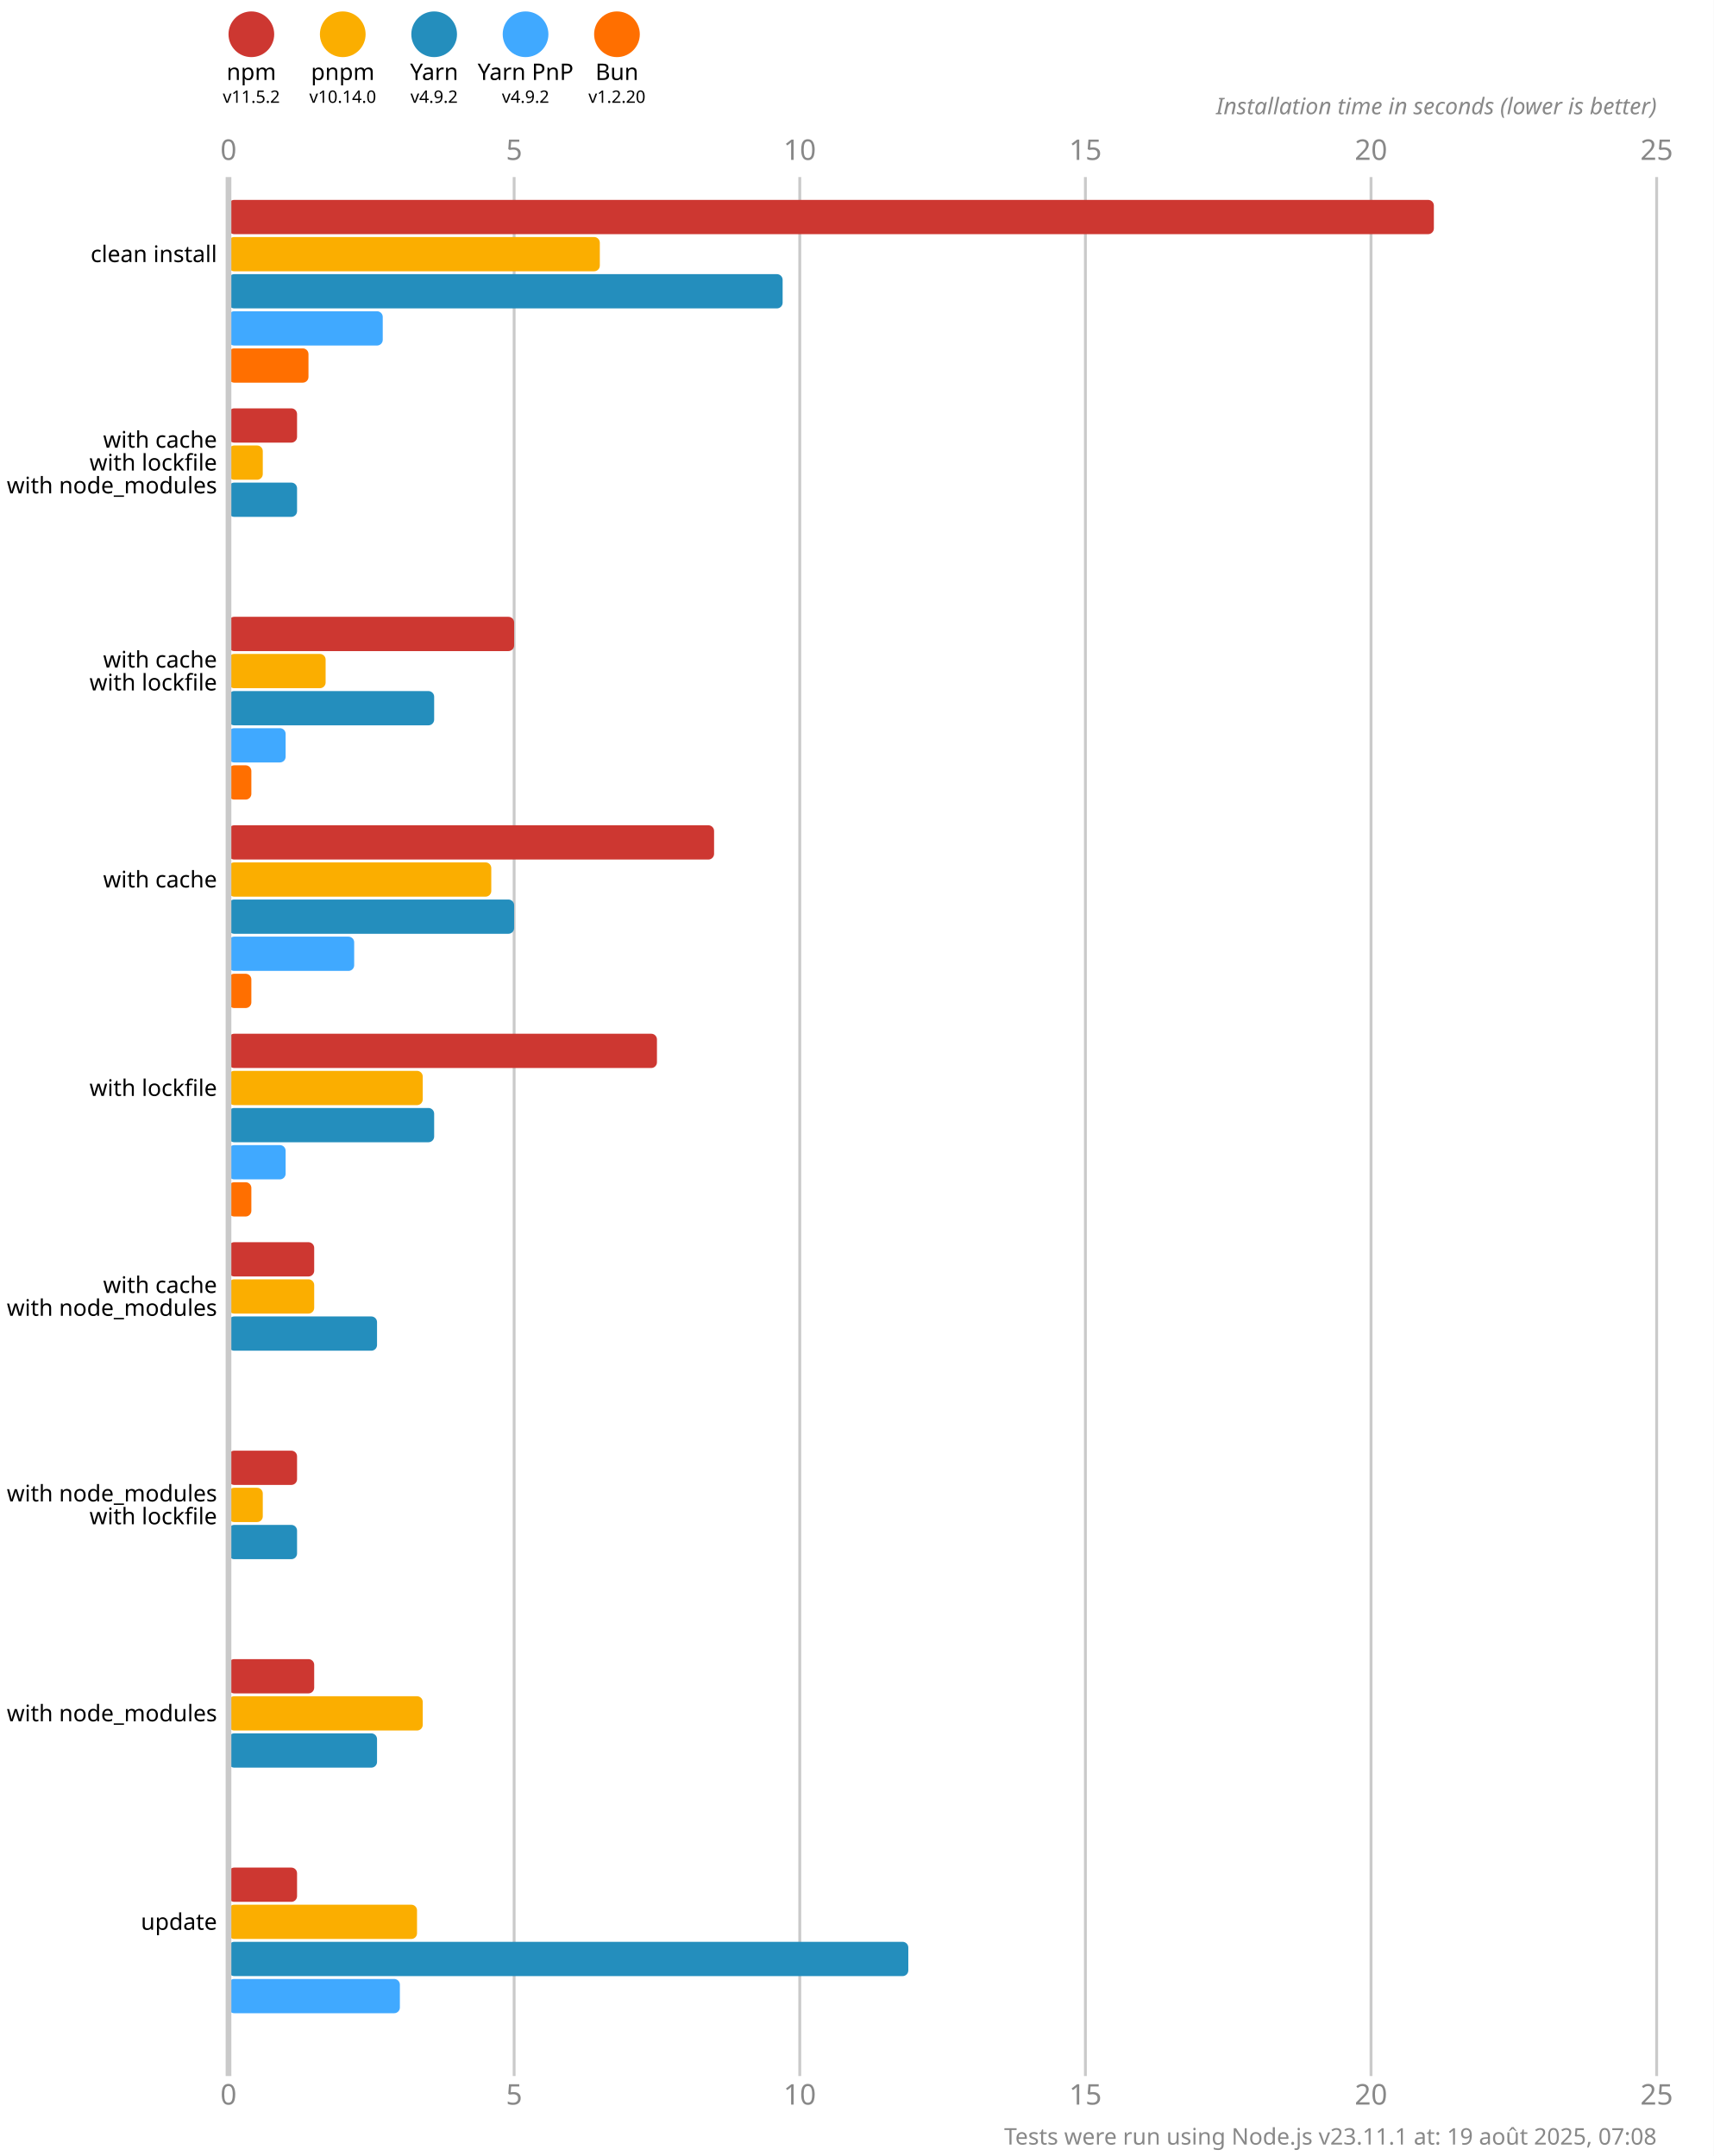
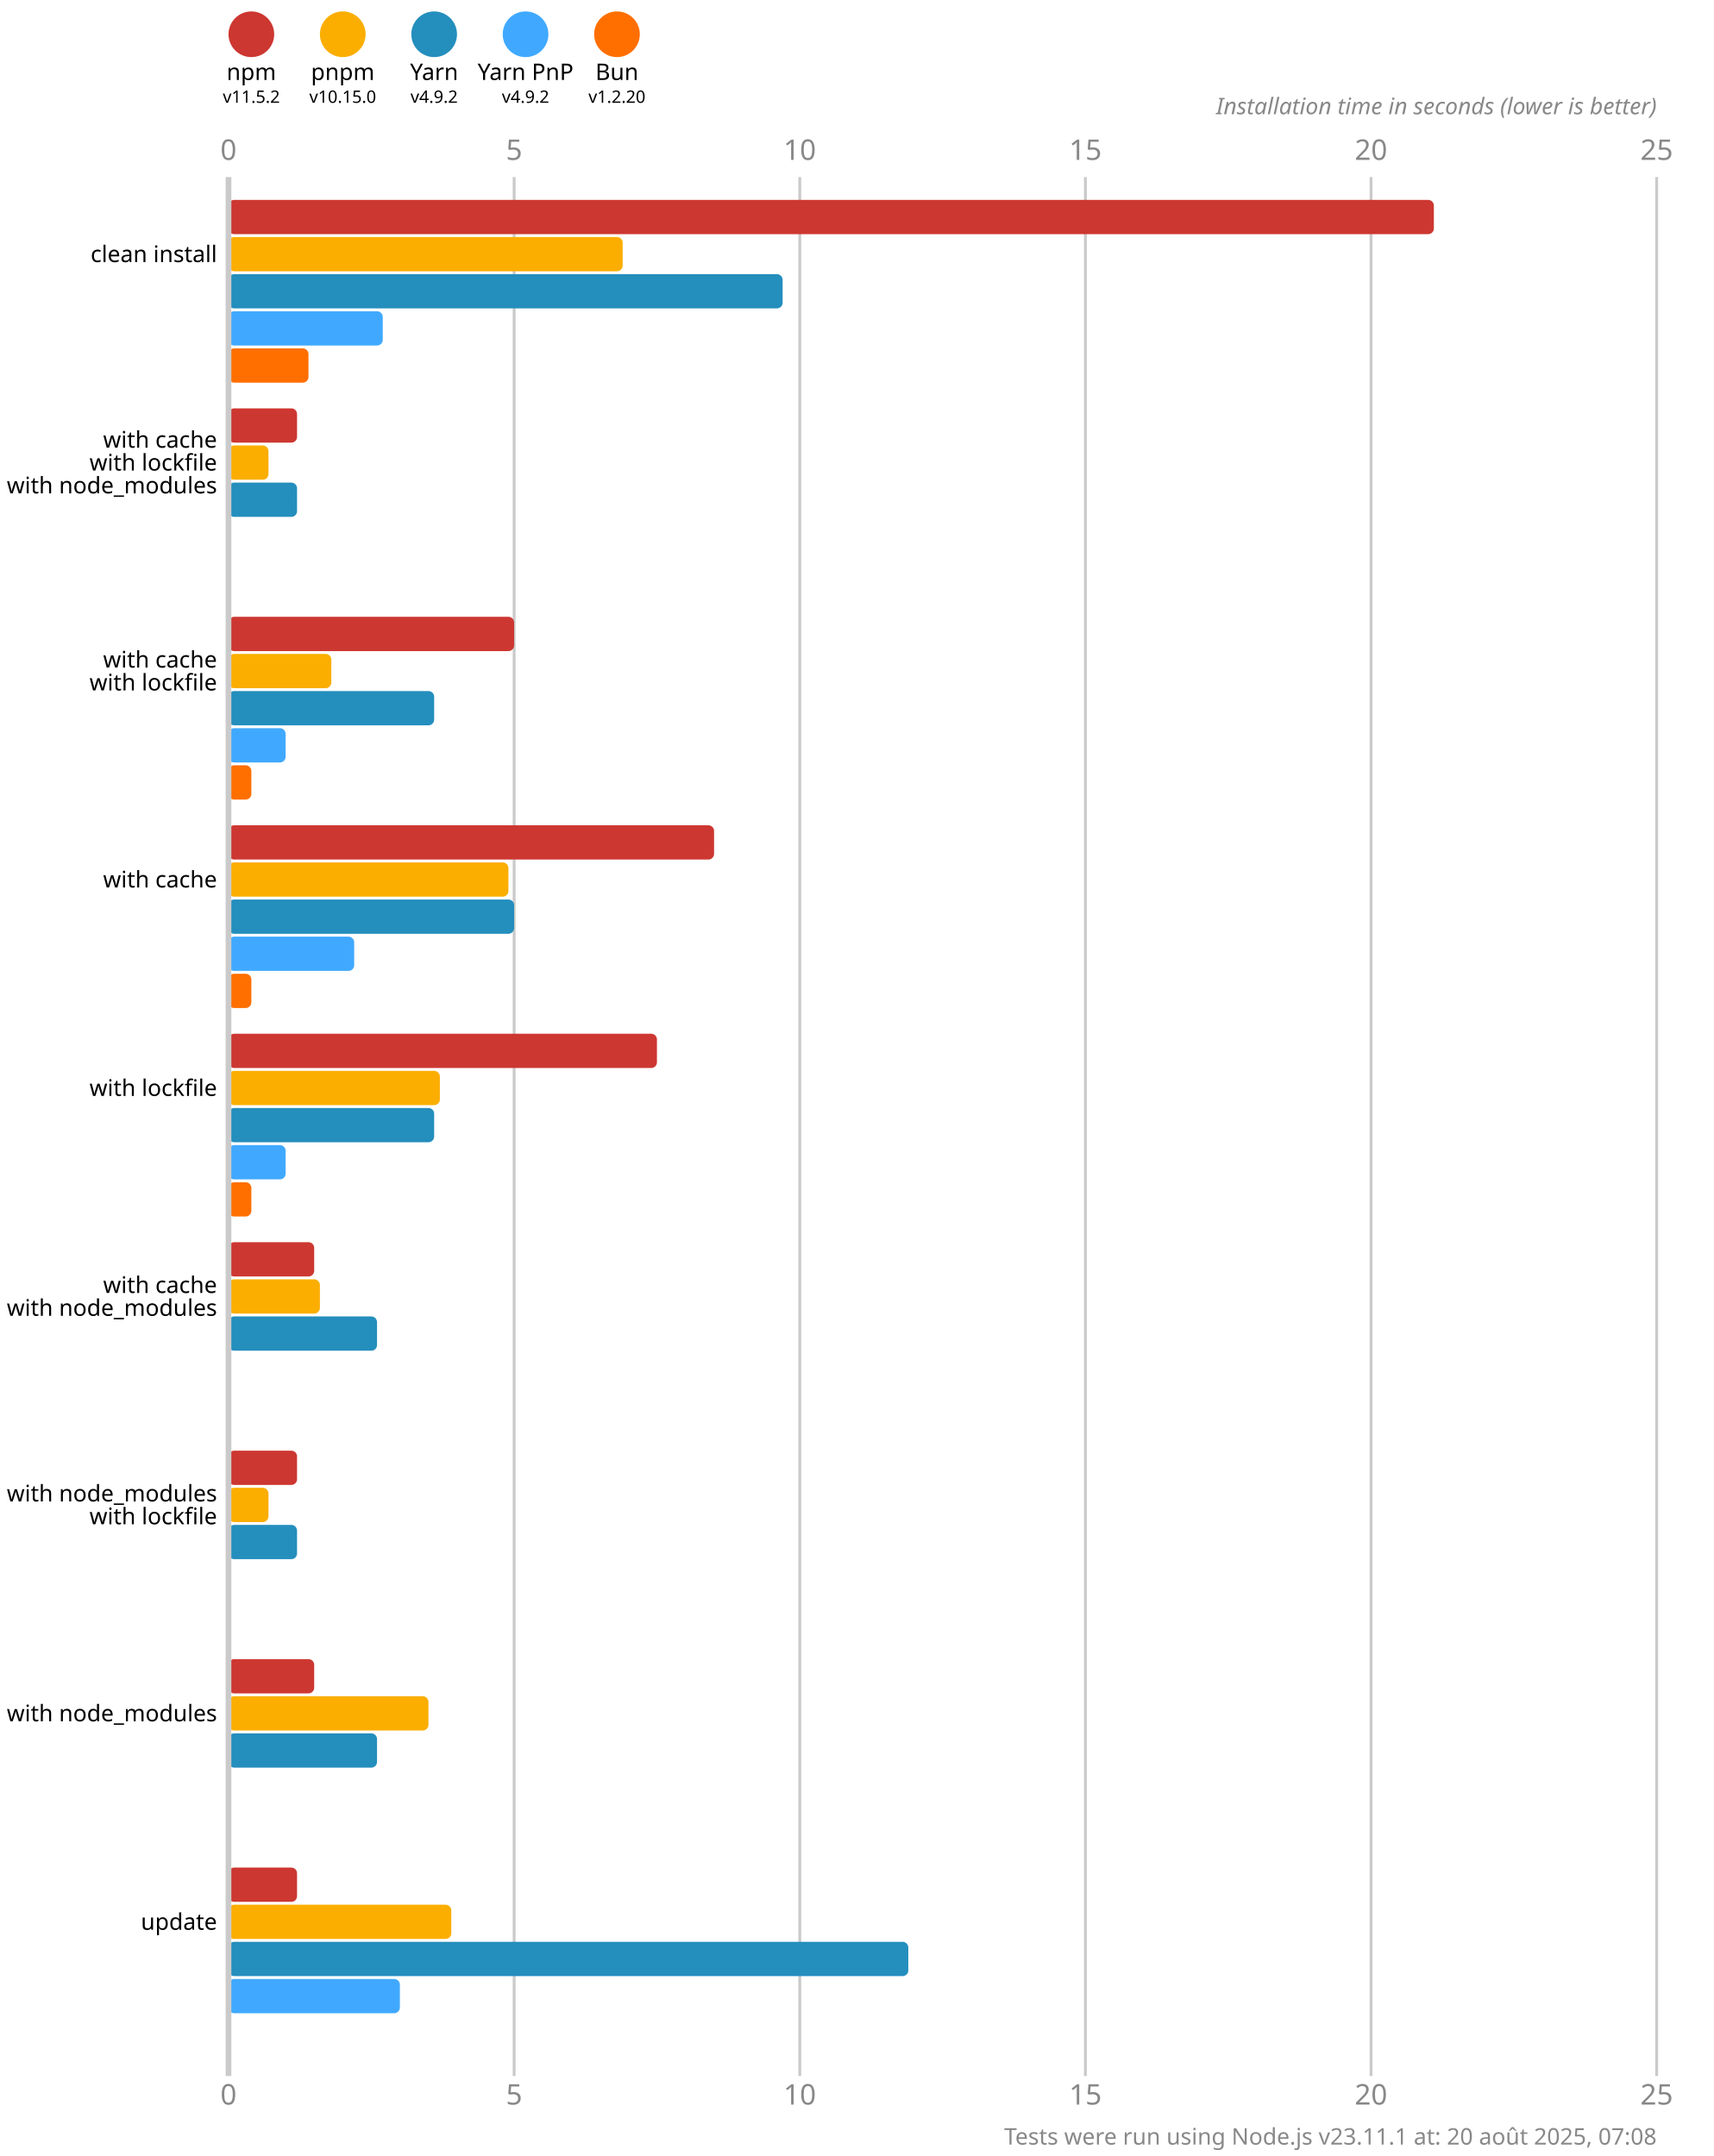
<svg xmlns="http://www.w3.org/2000/svg" version="1.1" viewBox="0 0 300 377.5">
  <style>
    .font { font-family: sans-serif; }
    .s3 { font-size: 3px; }
    .s4 { font-size: 4px; }
    .s5 { font-size: 5px; }
    .line { stroke: #cacaca; }
    .width { stroke-width: 0.5; }
    .text { fill: #888; }
  </style>
  <rect x="0" y="0" width="300" height="377.5" fill="#fff" />
  <circle cx="44" cy="6" r="4" fill="#cd3731" />
  <text x="44" y="14" class="font s4" text-anchor="middle">npm</text>
  <text x="44" y="18" class="font s3" text-anchor="middle">v11.5.2</text>
  <circle cx="60" cy="6" r="4" fill="#fbae00" />
  <text x="60" y="14" class="font s4" text-anchor="middle">pnpm</text>
-   <text x="60" y="18" class="font s3" text-anchor="middle">v10.14.0</text>
+   <text x="60" y="18" class="font s3" text-anchor="middle">v10.15.0</text>
  <circle cx="76" cy="6" r="4" fill="#248ebd" />
  <text x="76" y="14" class="font s4" text-anchor="middle">Yarn</text>
  <text x="76" y="18" class="font s3" text-anchor="middle">v4.9.2</text>
  <circle cx="92" cy="6" r="4" fill="#40a9ff" />
  <text x="92" y="14" class="font s4" text-anchor="middle">Yarn PnP</text>
  <text x="92" y="18" class="font s3" text-anchor="middle">v4.9.2</text>
  <circle cx="108" cy="6" r="4" fill="#ff6f00" />
  <text x="108" y="14" class="font s4" text-anchor="middle">Bun</text>
  <text x="108" y="18" class="font s3" text-anchor="middle">v1.2.20</text>
  <text x="40" y="28" class="font s5 text" text-anchor="middle">0</text>
  <text x="40" y="368.5" class="font s5 text" text-anchor="middle">0</text>
  <line x1="90" y1="31" x2="90" y2="363.5" class="line width" />
  <text x="90" y="28" class="font s5 text" text-anchor="middle">5</text>
  <text x="90" y="368.5" class="font s5 text" text-anchor="middle">5</text>
  <line x1="140" y1="31" x2="140" y2="363.5" class="line width" />
  <text x="140" y="28" class="font s5 text" text-anchor="middle">10</text>
  <text x="140" y="368.5" class="font s5 text" text-anchor="middle">10</text>
  <line x1="190" y1="31" x2="190" y2="363.5" class="line width" />
  <text x="190" y="28" class="font s5 text" text-anchor="middle">15</text>
  <text x="190" y="368.5" class="font s5 text" text-anchor="middle">15</text>
  <line x1="240" y1="31" x2="240" y2="363.5" class="line width" />
  <text x="240" y="28" class="font s5 text" text-anchor="middle">20</text>
  <text x="240" y="368.5" class="font s5 text" text-anchor="middle">20</text>
  <line x1="290" y1="31" x2="290" y2="363.5" class="line width" />
  <text x="290" y="28" class="font s5 text" text-anchor="middle">25</text>
  <text x="290" y="368.5" class="font s5 text" text-anchor="middle">25</text>
  <text x="290" y="20" class="font s4 text" font-style="italic" text-anchor="end">Installation time in seconds (lower is better)</text>
  <rect x="40" y="35" width="211" height="6" fill="#cd3731" rx="1" ry="1" />
-   <rect x="40" y="41.5" width="65" height="6" fill="#fbae00" rx="1" ry="1" />
+   <rect x="40" y="41.5" width="69" height="6" fill="#fbae00" rx="1" ry="1" />
  <rect x="40" y="48" width="97" height="6" fill="#248ebd" rx="1" ry="1" />
  <rect x="40" y="54.5" width="27" height="6" fill="#40a9ff" rx="1" ry="1" />
  <rect x="40" y="61" width="14" height="6" fill="#ff6f00" rx="1" ry="1" />
  <rect x="40" y="71.5" width="12" height="6" fill="#cd3731" rx="1" ry="1" />
-   <rect x="40" y="78" width="6" height="6" fill="#fbae00" rx="1" ry="1" />
+   <rect x="40" y="78" width="7" height="6" fill="#fbae00" rx="1" ry="1" />
  <rect x="40" y="84.5" width="12" height="6" fill="#248ebd" rx="1" ry="1" />
  <rect x="40" y="91" width="0" height="6" fill="#40a9ff" rx="1" ry="1" />
  <rect x="40" y="97.5" width="0" height="6" fill="#ff6f00" rx="1" ry="1" />
  <rect x="40" y="108" width="50" height="6" fill="#cd3731" rx="1" ry="1" />
-   <rect x="40" y="114.5" width="17" height="6" fill="#fbae00" rx="1" ry="1" />
+   <rect x="40" y="114.5" width="18" height="6" fill="#fbae00" rx="1" ry="1" />
  <rect x="40" y="121" width="36" height="6" fill="#248ebd" rx="1" ry="1" />
  <rect x="40" y="127.5" width="10" height="6" fill="#40a9ff" rx="1" ry="1" />
  <rect x="40" y="134" width="4" height="6" fill="#ff6f00" rx="1" ry="1" />
  <rect x="40" y="144.5" width="85" height="6" fill="#cd3731" rx="1" ry="1" />
-   <rect x="40" y="151" width="46" height="6" fill="#fbae00" rx="1" ry="1" />
+   <rect x="40" y="151" width="49" height="6" fill="#fbae00" rx="1" ry="1" />
  <rect x="40" y="157.5" width="50" height="6" fill="#248ebd" rx="1" ry="1" />
  <rect x="40" y="164" width="22" height="6" fill="#40a9ff" rx="1" ry="1" />
  <rect x="40" y="170.5" width="4" height="6" fill="#ff6f00" rx="1" ry="1" />
  <rect x="40" y="181" width="75" height="6" fill="#cd3731" rx="1" ry="1" />
-   <rect x="40" y="187.5" width="34" height="6" fill="#fbae00" rx="1" ry="1" />
+   <rect x="40" y="187.5" width="37" height="6" fill="#fbae00" rx="1" ry="1" />
  <rect x="40" y="194" width="36" height="6" fill="#248ebd" rx="1" ry="1" />
  <rect x="40" y="200.5" width="10" height="6" fill="#40a9ff" rx="1" ry="1" />
  <rect x="40" y="207" width="4" height="6" fill="#ff6f00" rx="1" ry="1" />
  <rect x="40" y="217.5" width="15" height="6" fill="#cd3731" rx="1" ry="1" />
-   <rect x="40" y="224" width="15" height="6" fill="#fbae00" rx="1" ry="1" />
+   <rect x="40" y="224" width="16" height="6" fill="#fbae00" rx="1" ry="1" />
  <rect x="40" y="230.5" width="26" height="6" fill="#248ebd" rx="1" ry="1" />
  <rect x="40" y="237" width="0" height="6" fill="#40a9ff" rx="1" ry="1" />
  <rect x="40" y="243.5" width="0" height="6" fill="#ff6f00" rx="1" ry="1" />
  <rect x="40" y="254" width="12" height="6" fill="#cd3731" rx="1" ry="1" />
-   <rect x="40" y="260.5" width="6" height="6" fill="#fbae00" rx="1" ry="1" />
+   <rect x="40" y="260.5" width="7" height="6" fill="#fbae00" rx="1" ry="1" />
  <rect x="40" y="267" width="12" height="6" fill="#248ebd" rx="1" ry="1" />
  <rect x="40" y="273.5" width="0" height="6" fill="#40a9ff" rx="1" ry="1" />
  <rect x="40" y="280" width="0" height="6" fill="#ff6f00" rx="1" ry="1" />
  <rect x="40" y="290.5" width="15" height="6" fill="#cd3731" rx="1" ry="1" />
-   <rect x="40" y="297" width="34" height="6" fill="#fbae00" rx="1" ry="1" />
+   <rect x="40" y="297" width="35" height="6" fill="#fbae00" rx="1" ry="1" />
  <rect x="40" y="303.5" width="26" height="6" fill="#248ebd" rx="1" ry="1" />
  <rect x="40" y="310" width="0" height="6" fill="#40a9ff" rx="1" ry="1" />
  <rect x="40" y="316.5" width="0" height="6" fill="#ff6f00" rx="1" ry="1" />
  <rect x="40" y="327" width="12" height="6" fill="#cd3731" rx="1" ry="1" />
-   <rect x="40" y="333.5" width="33" height="6" fill="#fbae00" rx="1" ry="1" />
+   <rect x="40" y="333.5" width="39" height="6" fill="#fbae00" rx="1" ry="1" />
  <rect x="40" y="340" width="119" height="6" fill="#248ebd" rx="1" ry="1" />
  <rect x="40" y="346.5" width="30" height="6" fill="#40a9ff" rx="1" ry="1" />
  <rect x="40" y="353" width="0" height="6" fill="#ff6f00" rx="1" ry="1" />
  <line x1="40" y1="31" x2="40" y2="363.5" class="line" />
  <text x="38" y="44.5" class="font s4" dominant-baseline="middle" text-anchor="end">clean install</text>
  <text x="38" y="77" class="font s4" dominant-baseline="middle" text-anchor="end">with cache</text>
  <text x="38" y="81" class="font s4" dominant-baseline="middle" text-anchor="end">with lockfile</text>
  <text x="38" y="85" class="font s4" dominant-baseline="middle" text-anchor="end">with node_modules</text>
  <text x="38" y="115.5" class="font s4" dominant-baseline="middle" text-anchor="end">with cache</text>
  <text x="38" y="119.5" class="font s4" dominant-baseline="middle" text-anchor="end">with lockfile</text>
  <text x="38" y="154" class="font s4" dominant-baseline="middle" text-anchor="end">with cache</text>
  <text x="38" y="190.5" class="font s4" dominant-baseline="middle" text-anchor="end">with lockfile</text>
  <text x="38" y="225" class="font s4" dominant-baseline="middle" text-anchor="end">with cache</text>
  <text x="38" y="229" class="font s4" dominant-baseline="middle" text-anchor="end">with node_modules</text>
  <text x="38" y="261.5" class="font s4" dominant-baseline="middle" text-anchor="end">with node_modules</text>
  <text x="38" y="265.5" class="font s4" dominant-baseline="middle" text-anchor="end">with lockfile</text>
  <text x="38" y="300" class="font s4" dominant-baseline="middle" text-anchor="end">with node_modules</text>
  <text x="38" y="336.5" class="font s4" dominant-baseline="middle" text-anchor="end">update</text>
-   <text x="290" y="375.5" class="font s4 text" text-anchor="end">Tests were run using Node.js v23.11.1 at: 19 août 2025, 07:08</text>
+   <text x="290" y="375.5" class="font s4 text" text-anchor="end">Tests were run using Node.js v23.11.1 at: 20 août 2025, 07:08</text>
</svg>
